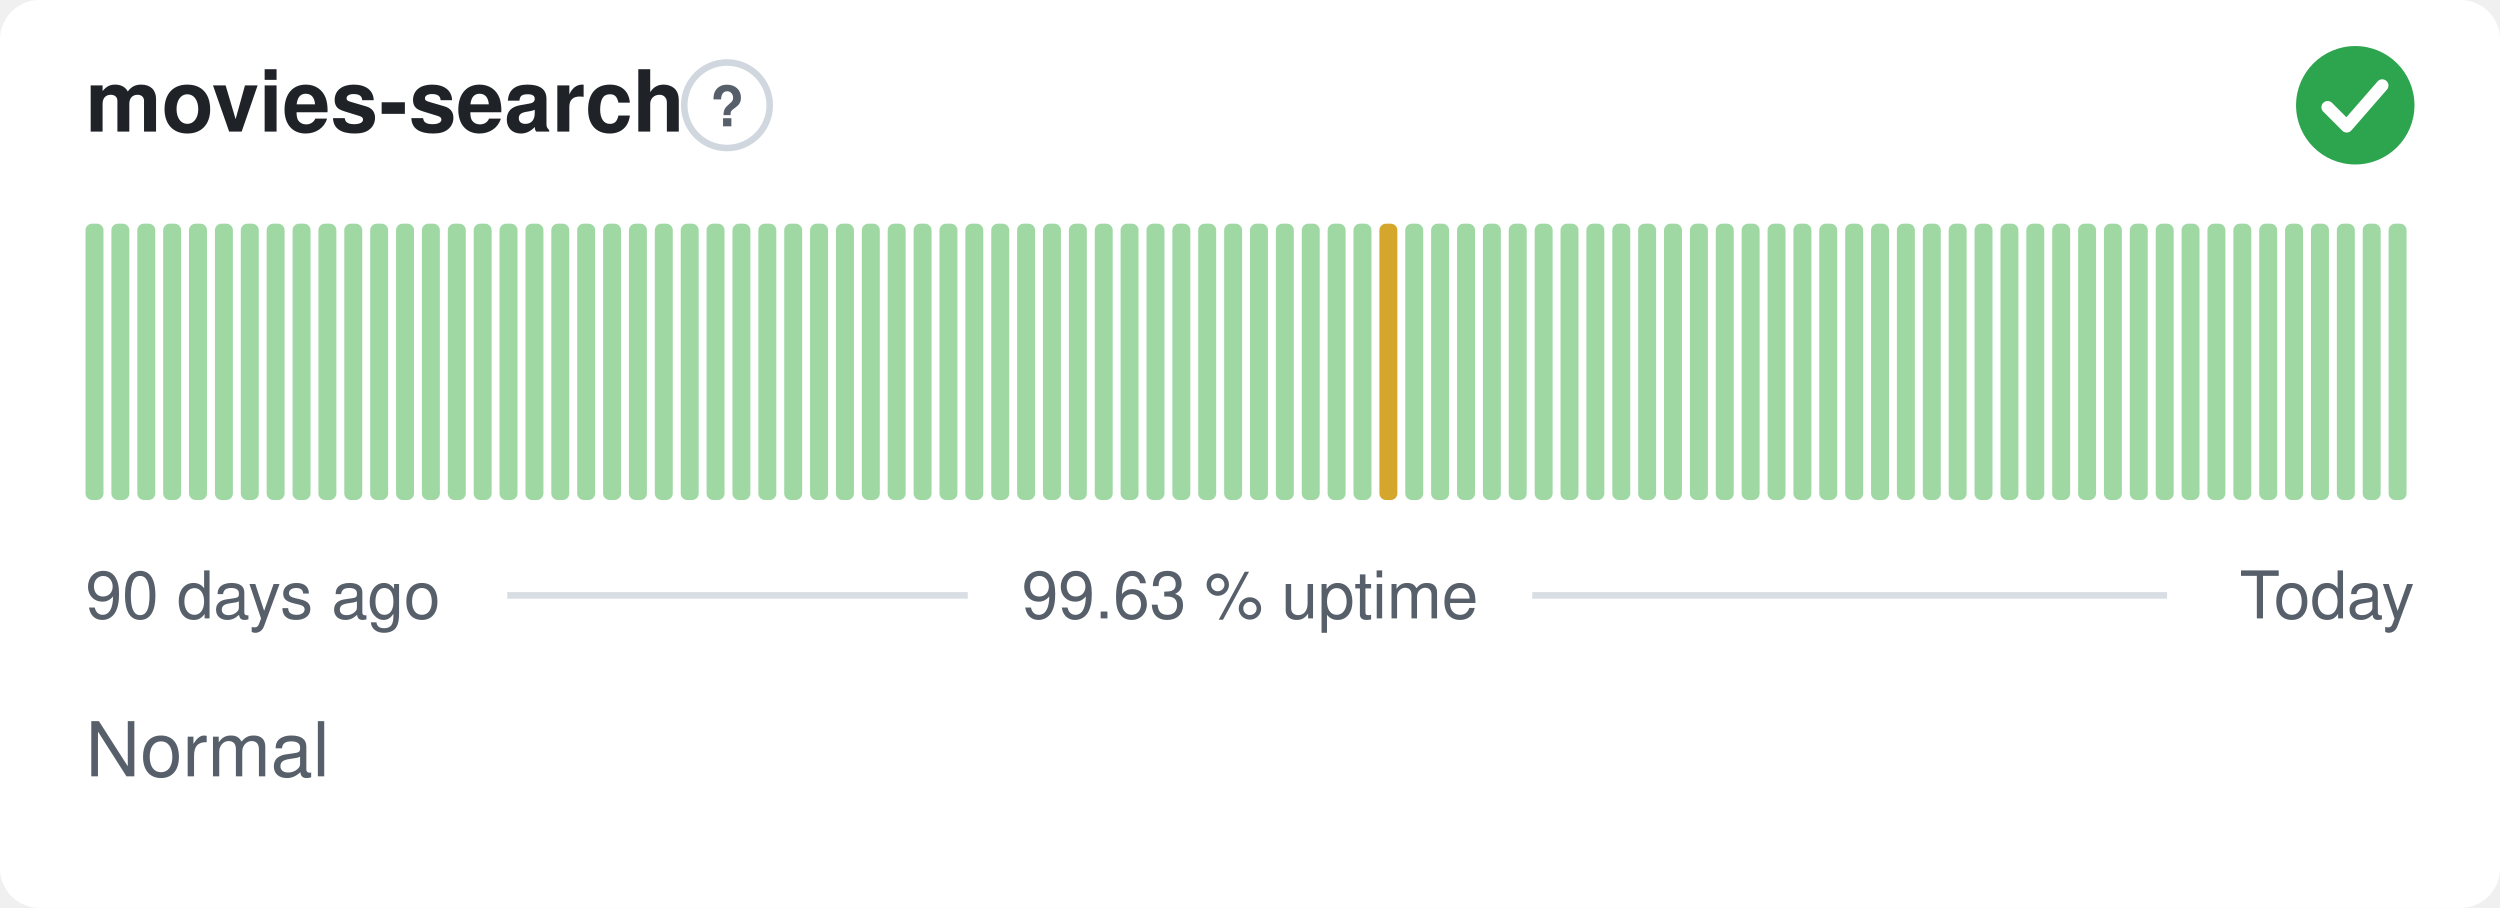
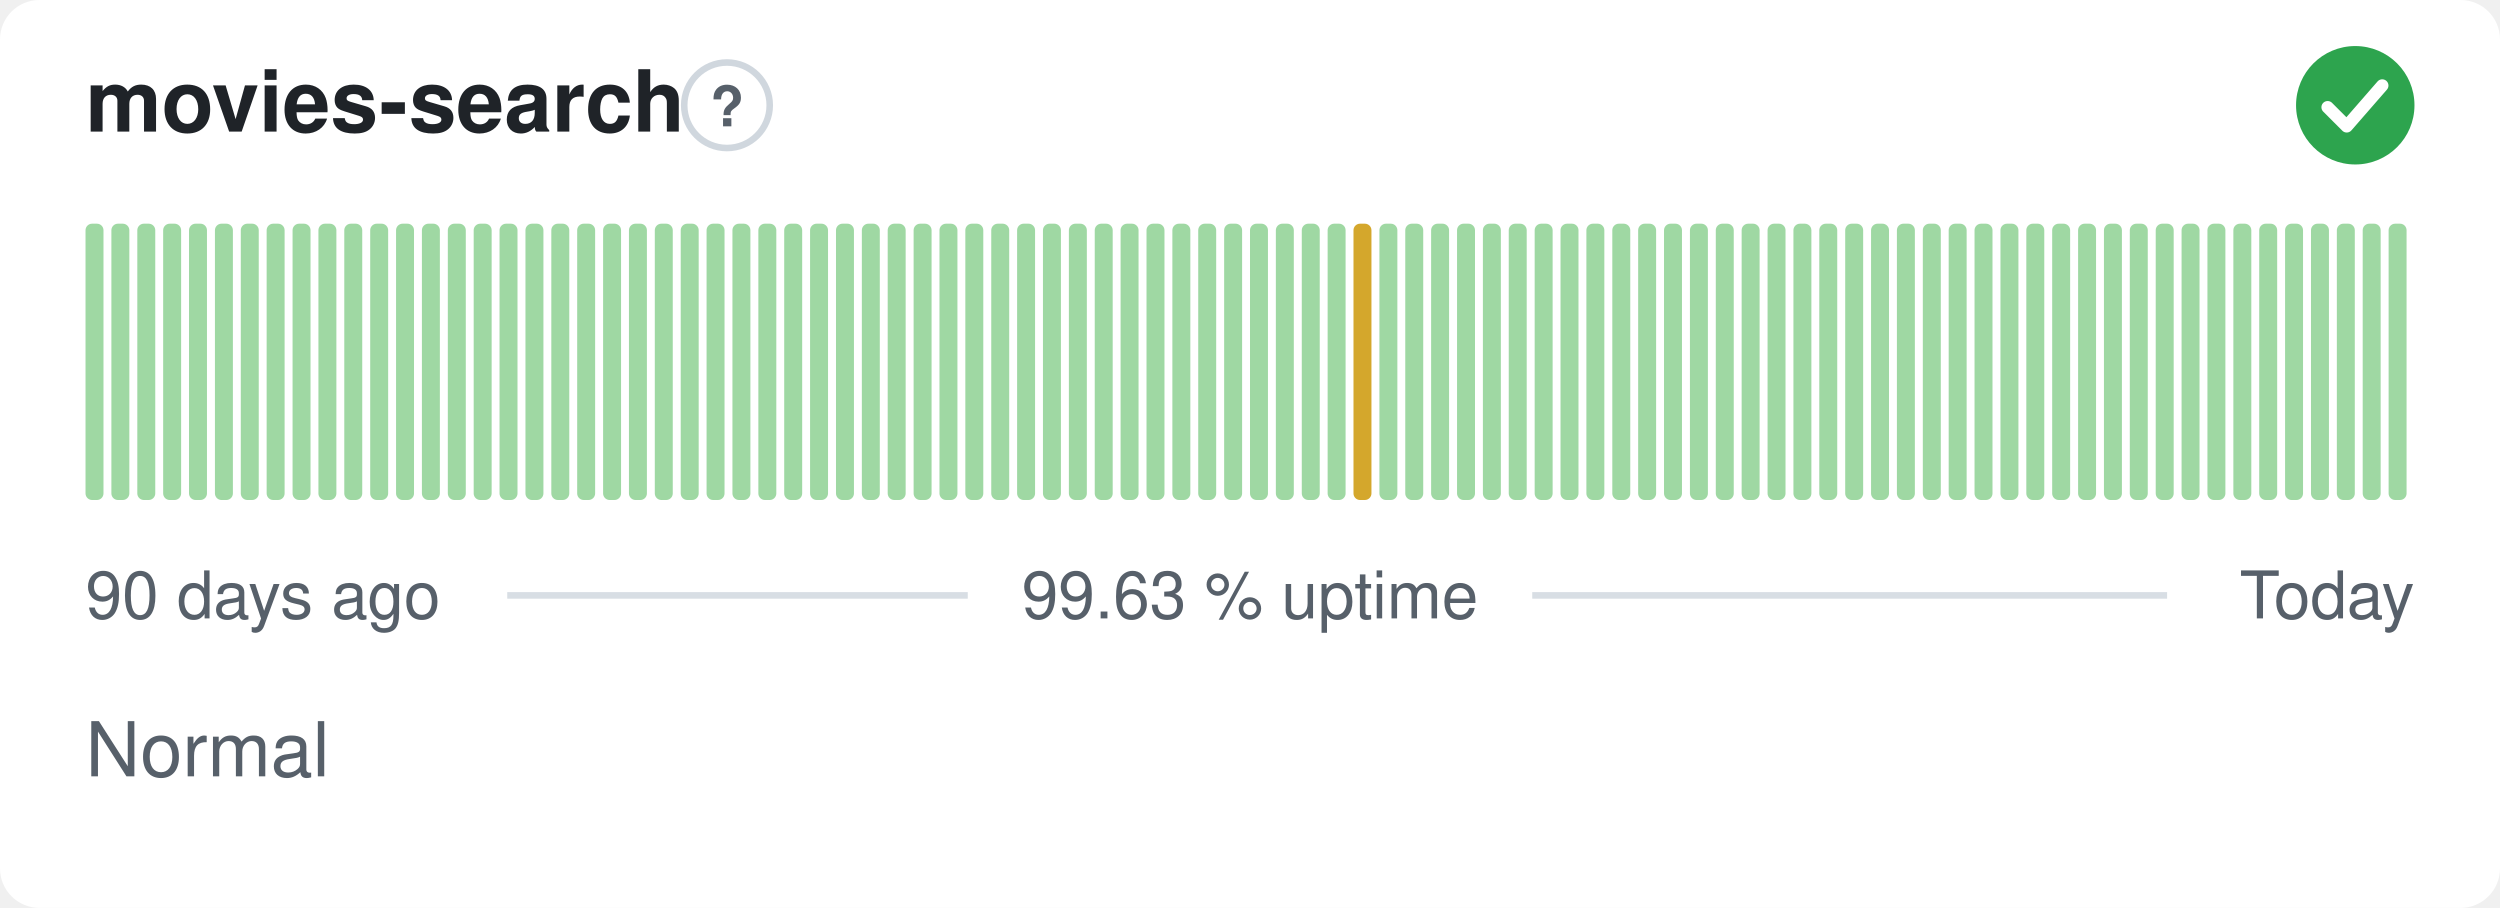
<svg xmlns="http://www.w3.org/2000/svg" width="380" height="138" viewBox="0 0 380 138" role="img" aria-label="movies-search: Normal, 99.63 % uptime over the last 90 days" font-family="-apple-system,BlinkMacSystemFont,'Segoe UI',Helvetica,Arial,sans-serif">
  <style>
    @media (prefers-color-scheme: dark) {
      .bg { fill: #0d1117 }
      .title { fill: #e6edf3 }
      .muted { fill: #8b949e }
      .hint { stroke: #30363d }
      .rule { stroke: #30363d }
      .nodata { fill: #21262d }
    }
  </style>
  <rect class="bg" width="380" height="138" rx="6" fill="#ffffff" />
  <text class="title" x="13" y="20" font-size="13" font-weight="600" fill="#1f2328">movies-search</text>
  <circle class="hint" cx="110.5" cy="16" r="6.5" fill="none" stroke="#d0d7de" stroke-width="1" />
  <text class="muted" x="110.5" y="19.2" text-anchor="middle" font-size="8.5" font-weight="700" fill="#57606a">?</text>
  <circle cx="358" cy="16" r="9" fill="#2da44e" />
  <path d="M353.80 16.30l2.90 2.90 5.40 -6.20" fill="none" stroke="#fff" stroke-width="1.89" stroke-linecap="round" stroke-linejoin="round" />
  <rect x="13.00" y="34.00" width="2.73" height="42.00" rx="1" fill="#9fd8a3" />
  <rect x="16.93" y="34.00" width="2.73" height="42.00" rx="1" fill="#9fd8a3" />
  <rect x="20.87" y="34.00" width="2.73" height="42.00" rx="1" fill="#9fd8a3" />
  <rect x="24.80" y="34.00" width="2.73" height="42.00" rx="1" fill="#9fd8a3" />
  <rect x="28.73" y="34.00" width="2.73" height="42.00" rx="1" fill="#9fd8a3" />
  <rect x="32.67" y="34.00" width="2.73" height="42.00" rx="1" fill="#9fd8a3" />
  <rect x="36.60" y="34.00" width="2.73" height="42.00" rx="1" fill="#9fd8a3" />
  <rect x="40.53" y="34.00" width="2.73" height="42.00" rx="1" fill="#9fd8a3" />
  <rect x="44.47" y="34.00" width="2.73" height="42.00" rx="1" fill="#9fd8a3" />
  <rect x="48.40" y="34.00" width="2.73" height="42.00" rx="1" fill="#9fd8a3" />
  <rect x="52.33" y="34.00" width="2.73" height="42.00" rx="1" fill="#9fd8a3" />
  <rect x="56.27" y="34.00" width="2.73" height="42.00" rx="1" fill="#9fd8a3" />
  <rect x="60.20" y="34.00" width="2.73" height="42.00" rx="1" fill="#9fd8a3" />
  <rect x="64.13" y="34.00" width="2.73" height="42.00" rx="1" fill="#9fd8a3" />
  <rect x="68.07" y="34.00" width="2.73" height="42.00" rx="1" fill="#9fd8a3" />
  <rect x="72.00" y="34.00" width="2.73" height="42.00" rx="1" fill="#9fd8a3" />
  <rect x="75.93" y="34.00" width="2.73" height="42.00" rx="1" fill="#9fd8a3" />
  <rect x="79.87" y="34.00" width="2.73" height="42.00" rx="1" fill="#9fd8a3" />
  <rect x="83.80" y="34.00" width="2.73" height="42.00" rx="1" fill="#9fd8a3" />
  <rect x="87.73" y="34.00" width="2.73" height="42.00" rx="1" fill="#9fd8a3" />
  <rect x="91.67" y="34.00" width="2.73" height="42.00" rx="1" fill="#9fd8a3" />
  <rect x="95.60" y="34.00" width="2.73" height="42.00" rx="1" fill="#9fd8a3" />
  <rect x="99.53" y="34.00" width="2.73" height="42.00" rx="1" fill="#9fd8a3" />
  <rect x="103.47" y="34.00" width="2.73" height="42.00" rx="1" fill="#9fd8a3" />
  <rect x="107.40" y="34.00" width="2.73" height="42.00" rx="1" fill="#9fd8a3" />
  <rect x="111.33" y="34.00" width="2.73" height="42.00" rx="1" fill="#9fd8a3" />
  <rect x="115.27" y="34.00" width="2.73" height="42.00" rx="1" fill="#9fd8a3" />
  <rect x="119.20" y="34.00" width="2.73" height="42.00" rx="1" fill="#9fd8a3" />
  <rect x="123.13" y="34.00" width="2.73" height="42.00" rx="1" fill="#9fd8a3" />
  <rect x="127.07" y="34.00" width="2.73" height="42.00" rx="1" fill="#9fd8a3" />
  <rect x="131.00" y="34.00" width="2.73" height="42.00" rx="1" fill="#9fd8a3" />
  <rect x="134.93" y="34.00" width="2.73" height="42.00" rx="1" fill="#9fd8a3" />
  <rect x="138.87" y="34.00" width="2.73" height="42.00" rx="1" fill="#9fd8a3" />
  <rect x="142.80" y="34.00" width="2.73" height="42.00" rx="1" fill="#9fd8a3" />
  <rect x="146.73" y="34.00" width="2.73" height="42.00" rx="1" fill="#9fd8a3" />
  <rect x="150.67" y="34.00" width="2.73" height="42.00" rx="1" fill="#9fd8a3" />
  <rect x="154.60" y="34.00" width="2.73" height="42.00" rx="1" fill="#9fd8a3" />
  <rect x="158.53" y="34.00" width="2.73" height="42.00" rx="1" fill="#9fd8a3" />
  <rect x="162.47" y="34.00" width="2.73" height="42.00" rx="1" fill="#9fd8a3" />
  <rect x="166.40" y="34.00" width="2.73" height="42.00" rx="1" fill="#9fd8a3" />
  <rect x="170.33" y="34.00" width="2.73" height="42.00" rx="1" fill="#9fd8a3" />
  <rect x="174.27" y="34.00" width="2.73" height="42.00" rx="1" fill="#9fd8a3" />
  <rect x="178.20" y="34.00" width="2.73" height="42.00" rx="1" fill="#9fd8a3" />
  <rect x="182.13" y="34.00" width="2.73" height="42.00" rx="1" fill="#9fd8a3" />
  <rect x="186.07" y="34.00" width="2.73" height="42.00" rx="1" fill="#9fd8a3" />
  <rect x="190.00" y="34.00" width="2.73" height="42.00" rx="1" fill="#9fd8a3" />
  <rect x="193.93" y="34.00" width="2.73" height="42.00" rx="1" fill="#9fd8a3" />
  <rect x="197.87" y="34.00" width="2.73" height="42.00" rx="1" fill="#9fd8a3" />
  <rect x="201.80" y="34.00" width="2.73" height="42.00" rx="1" fill="#9fd8a3" />
-   <rect x="205.73" y="34.00" width="2.73" height="42.00" rx="1" fill="#9fd8a3" />
-   <rect x="209.67" y="34.00" width="2.73" height="42.00" rx="1" fill="#d4a72c" />
+   <rect x="205.73" y="34.00" width="2.73" height="42.00" rx="1" fill="#d4a72c" />
+   <rect x="209.67" y="34.00" width="2.73" height="42.00" rx="1" fill="#9fd8a3" />
  <rect x="213.60" y="34.00" width="2.73" height="42.00" rx="1" fill="#9fd8a3" />
  <rect x="217.53" y="34.00" width="2.73" height="42.00" rx="1" fill="#9fd8a3" />
  <rect x="221.47" y="34.00" width="2.73" height="42.00" rx="1" fill="#9fd8a3" />
  <rect x="225.40" y="34.00" width="2.73" height="42.00" rx="1" fill="#9fd8a3" />
  <rect x="229.33" y="34.00" width="2.73" height="42.00" rx="1" fill="#9fd8a3" />
  <rect x="233.27" y="34.00" width="2.73" height="42.00" rx="1" fill="#9fd8a3" />
  <rect x="237.20" y="34.00" width="2.73" height="42.00" rx="1" fill="#9fd8a3" />
  <rect x="241.13" y="34.00" width="2.73" height="42.00" rx="1" fill="#9fd8a3" />
  <rect x="245.07" y="34.00" width="2.73" height="42.00" rx="1" fill="#9fd8a3" />
  <rect x="249.00" y="34.00" width="2.73" height="42.00" rx="1" fill="#9fd8a3" />
  <rect x="252.93" y="34.00" width="2.73" height="42.00" rx="1" fill="#9fd8a3" />
  <rect x="256.87" y="34.00" width="2.73" height="42.00" rx="1" fill="#9fd8a3" />
  <rect x="260.80" y="34.00" width="2.73" height="42.00" rx="1" fill="#9fd8a3" />
  <rect x="264.73" y="34.00" width="2.73" height="42.00" rx="1" fill="#9fd8a3" />
  <rect x="268.67" y="34.00" width="2.73" height="42.00" rx="1" fill="#9fd8a3" />
  <rect x="272.60" y="34.00" width="2.73" height="42.00" rx="1" fill="#9fd8a3" />
  <rect x="276.53" y="34.00" width="2.73" height="42.00" rx="1" fill="#9fd8a3" />
  <rect x="280.47" y="34.00" width="2.73" height="42.00" rx="1" fill="#9fd8a3" />
  <rect x="284.40" y="34.00" width="2.73" height="42.00" rx="1" fill="#9fd8a3" />
  <rect x="288.33" y="34.00" width="2.73" height="42.00" rx="1" fill="#9fd8a3" />
  <rect x="292.27" y="34.00" width="2.73" height="42.00" rx="1" fill="#9fd8a3" />
  <rect x="296.20" y="34.00" width="2.73" height="42.00" rx="1" fill="#9fd8a3" />
  <rect x="300.13" y="34.00" width="2.73" height="42.00" rx="1" fill="#9fd8a3" />
  <rect x="304.07" y="34.00" width="2.73" height="42.00" rx="1" fill="#9fd8a3" />
  <rect x="308.00" y="34.00" width="2.73" height="42.00" rx="1" fill="#9fd8a3" />
  <rect x="311.93" y="34.00" width="2.73" height="42.00" rx="1" fill="#9fd8a3" />
  <rect x="315.87" y="34.00" width="2.73" height="42.00" rx="1" fill="#9fd8a3" />
  <rect x="319.80" y="34.00" width="2.73" height="42.00" rx="1" fill="#9fd8a3" />
  <rect x="323.73" y="34.00" width="2.73" height="42.00" rx="1" fill="#9fd8a3" />
  <rect x="327.67" y="34.00" width="2.73" height="42.00" rx="1" fill="#9fd8a3" />
  <rect x="331.60" y="34.00" width="2.73" height="42.00" rx="1" fill="#9fd8a3" />
  <rect x="335.53" y="34.00" width="2.73" height="42.00" rx="1" fill="#9fd8a3" />
  <rect x="339.47" y="34.00" width="2.73" height="42.00" rx="1" fill="#9fd8a3" />
  <rect x="343.40" y="34.00" width="2.73" height="42.00" rx="1" fill="#9fd8a3" />
  <rect x="347.33" y="34.00" width="2.73" height="42.00" rx="1" fill="#9fd8a3" />
  <rect x="351.27" y="34.00" width="2.73" height="42.00" rx="1" fill="#9fd8a3" />
  <rect x="355.20" y="34.00" width="2.73" height="42.00" rx="1" fill="#9fd8a3" />
  <rect x="359.13" y="34.00" width="2.73" height="42.00" rx="1" fill="#9fd8a3" />
  <rect x="363.07" y="34.00" width="2.73" height="42.00" rx="1" fill="#9fd8a3" />
  <text class="muted" x="13" y="94" font-size="10" fill="#57606a">90 days ago</text>
  <text class="muted" x="190" y="94" text-anchor="middle" font-size="10" fill="#57606a">99.63 % uptime</text>
  <text class="muted" x="367" y="94" text-anchor="end" font-size="10" fill="#57606a">Today</text>
  <line class="rule" x1="77.1" y1="90.5" x2="147.1" y2="90.5" stroke="#d8dee4" stroke-width="1" />
  <line class="rule" x1="232.9" y1="90.5" x2="329.4" y2="90.5" stroke="#d8dee4" stroke-width="1" />
  <text class="muted" x="13" y="118" font-size="11.5" fill="#57606a">Normal</text>
</svg>
